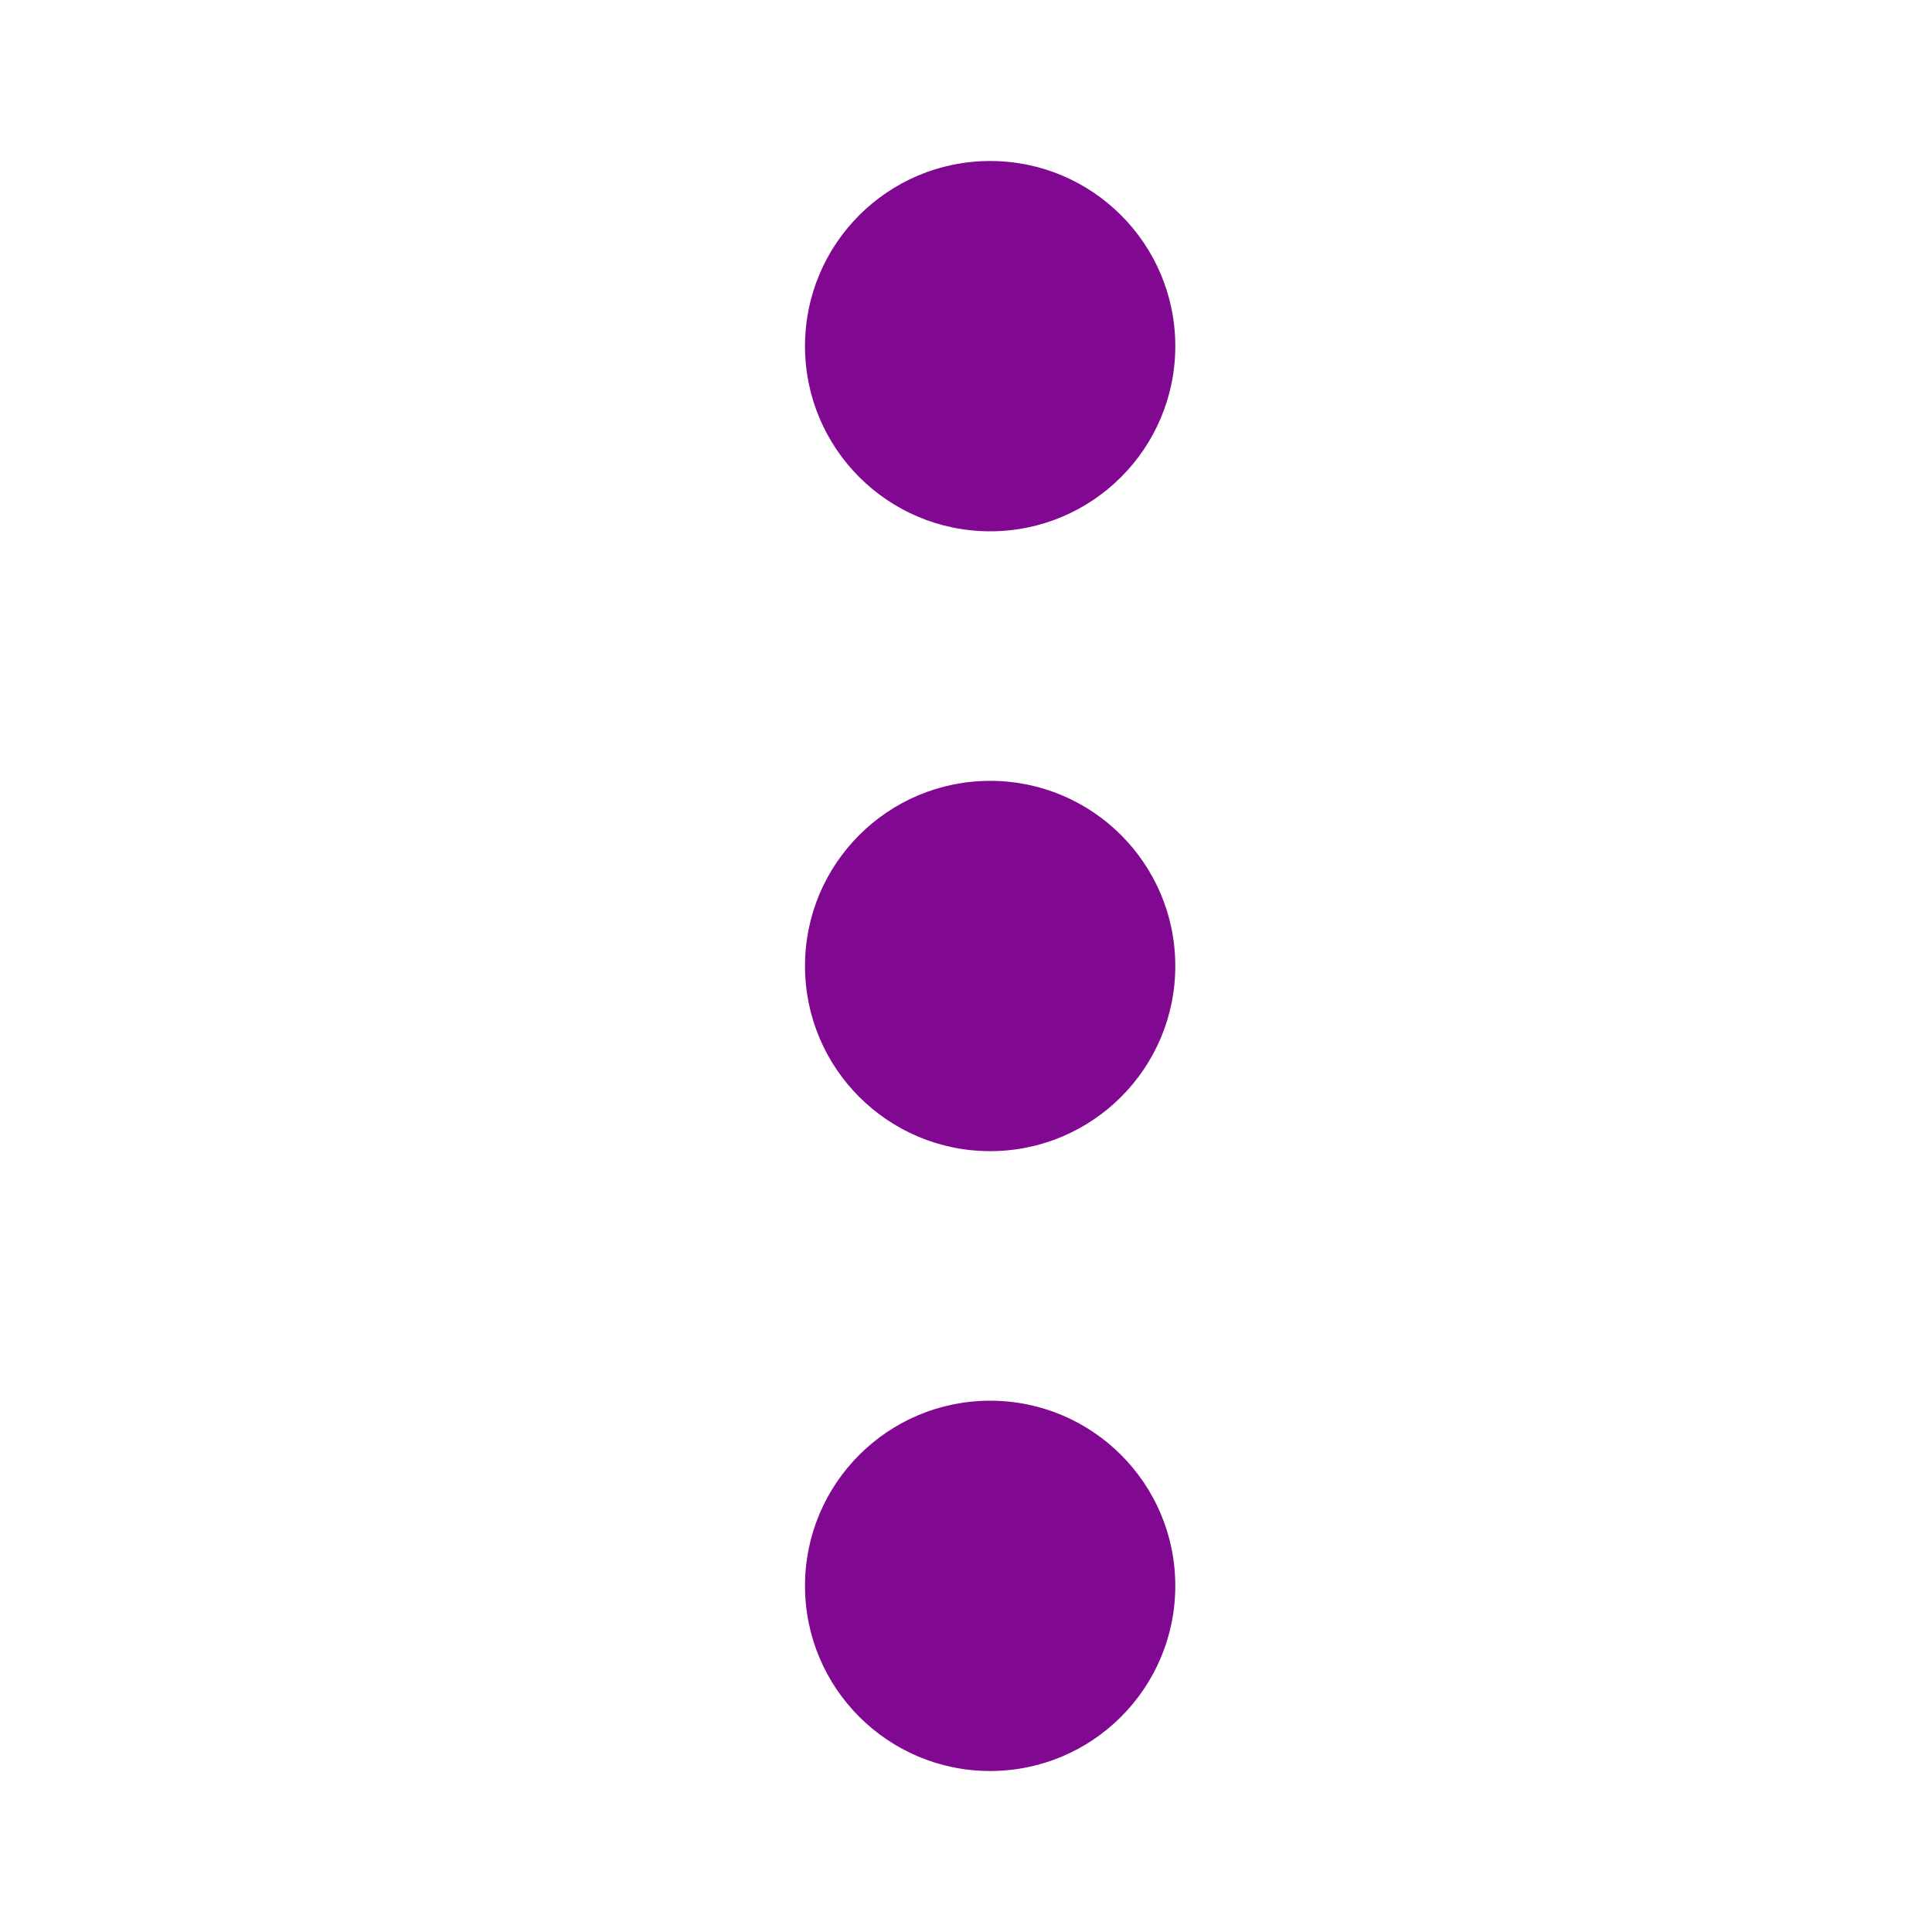
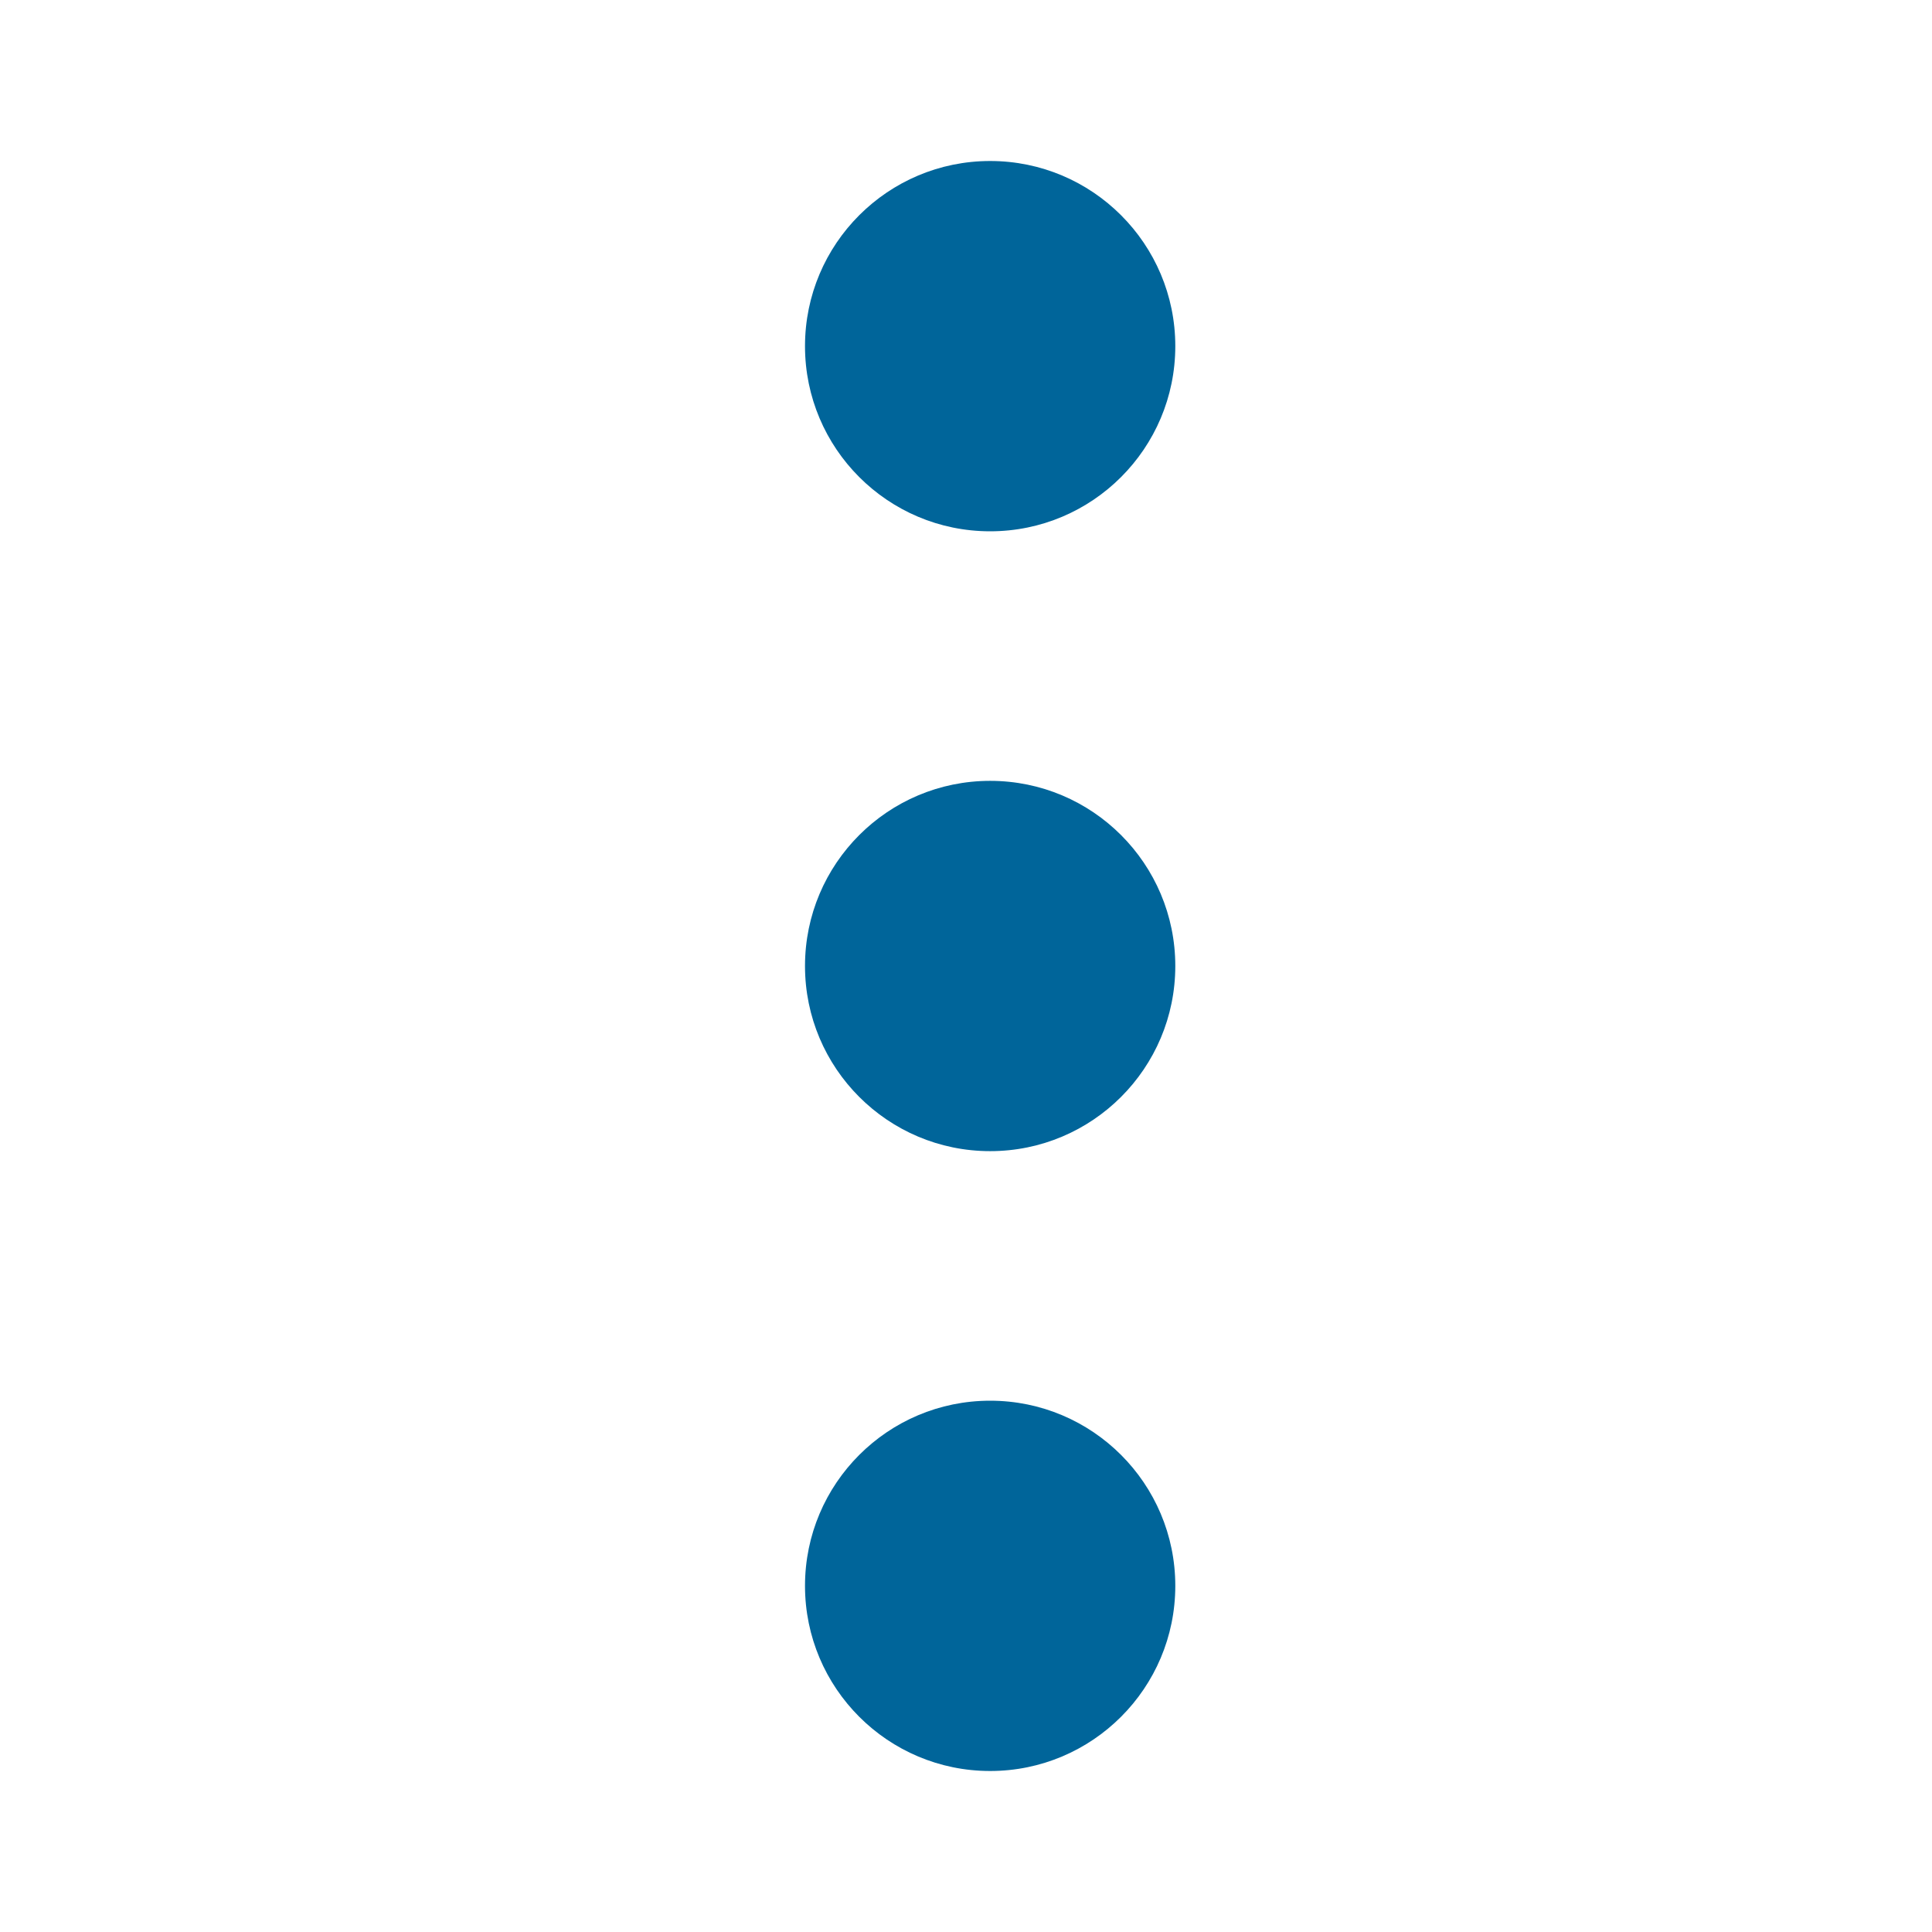
<svg xmlns="http://www.w3.org/2000/svg" version="1.1" id="svg12" x="0px" y="0px" viewBox="0 0 24 24" style="enable-background:new 0 0 24 24;" xml:space="preserve">
  <style type="text/css">
- 	.st0{fill:#810890;}
+ 	.st0{fill:#00659a;}
	.st1{fill:none;}
</style>
  <g id="ic-menu-hover" transform="translate(-1305 -403.703)">
    <g id="Group_8259" transform="matrix(1,0,0,-1,1315,425.703)">
      <circle id="Ellipse_34" class="st0" cx="2.3" cy="2.3" r="2.3" />
      <circle id="Ellipse_35" class="st0" cx="2.3" cy="17.7" r="2.3" />
      <circle id="Ellipse_36" class="st0" cx="2.3" cy="10" r="2.3" />
    </g>
    <path id="Rectangle_3773" class="st1" d="M1305,403.7h24v24h-24V403.7z" />
  </g>
</svg>
